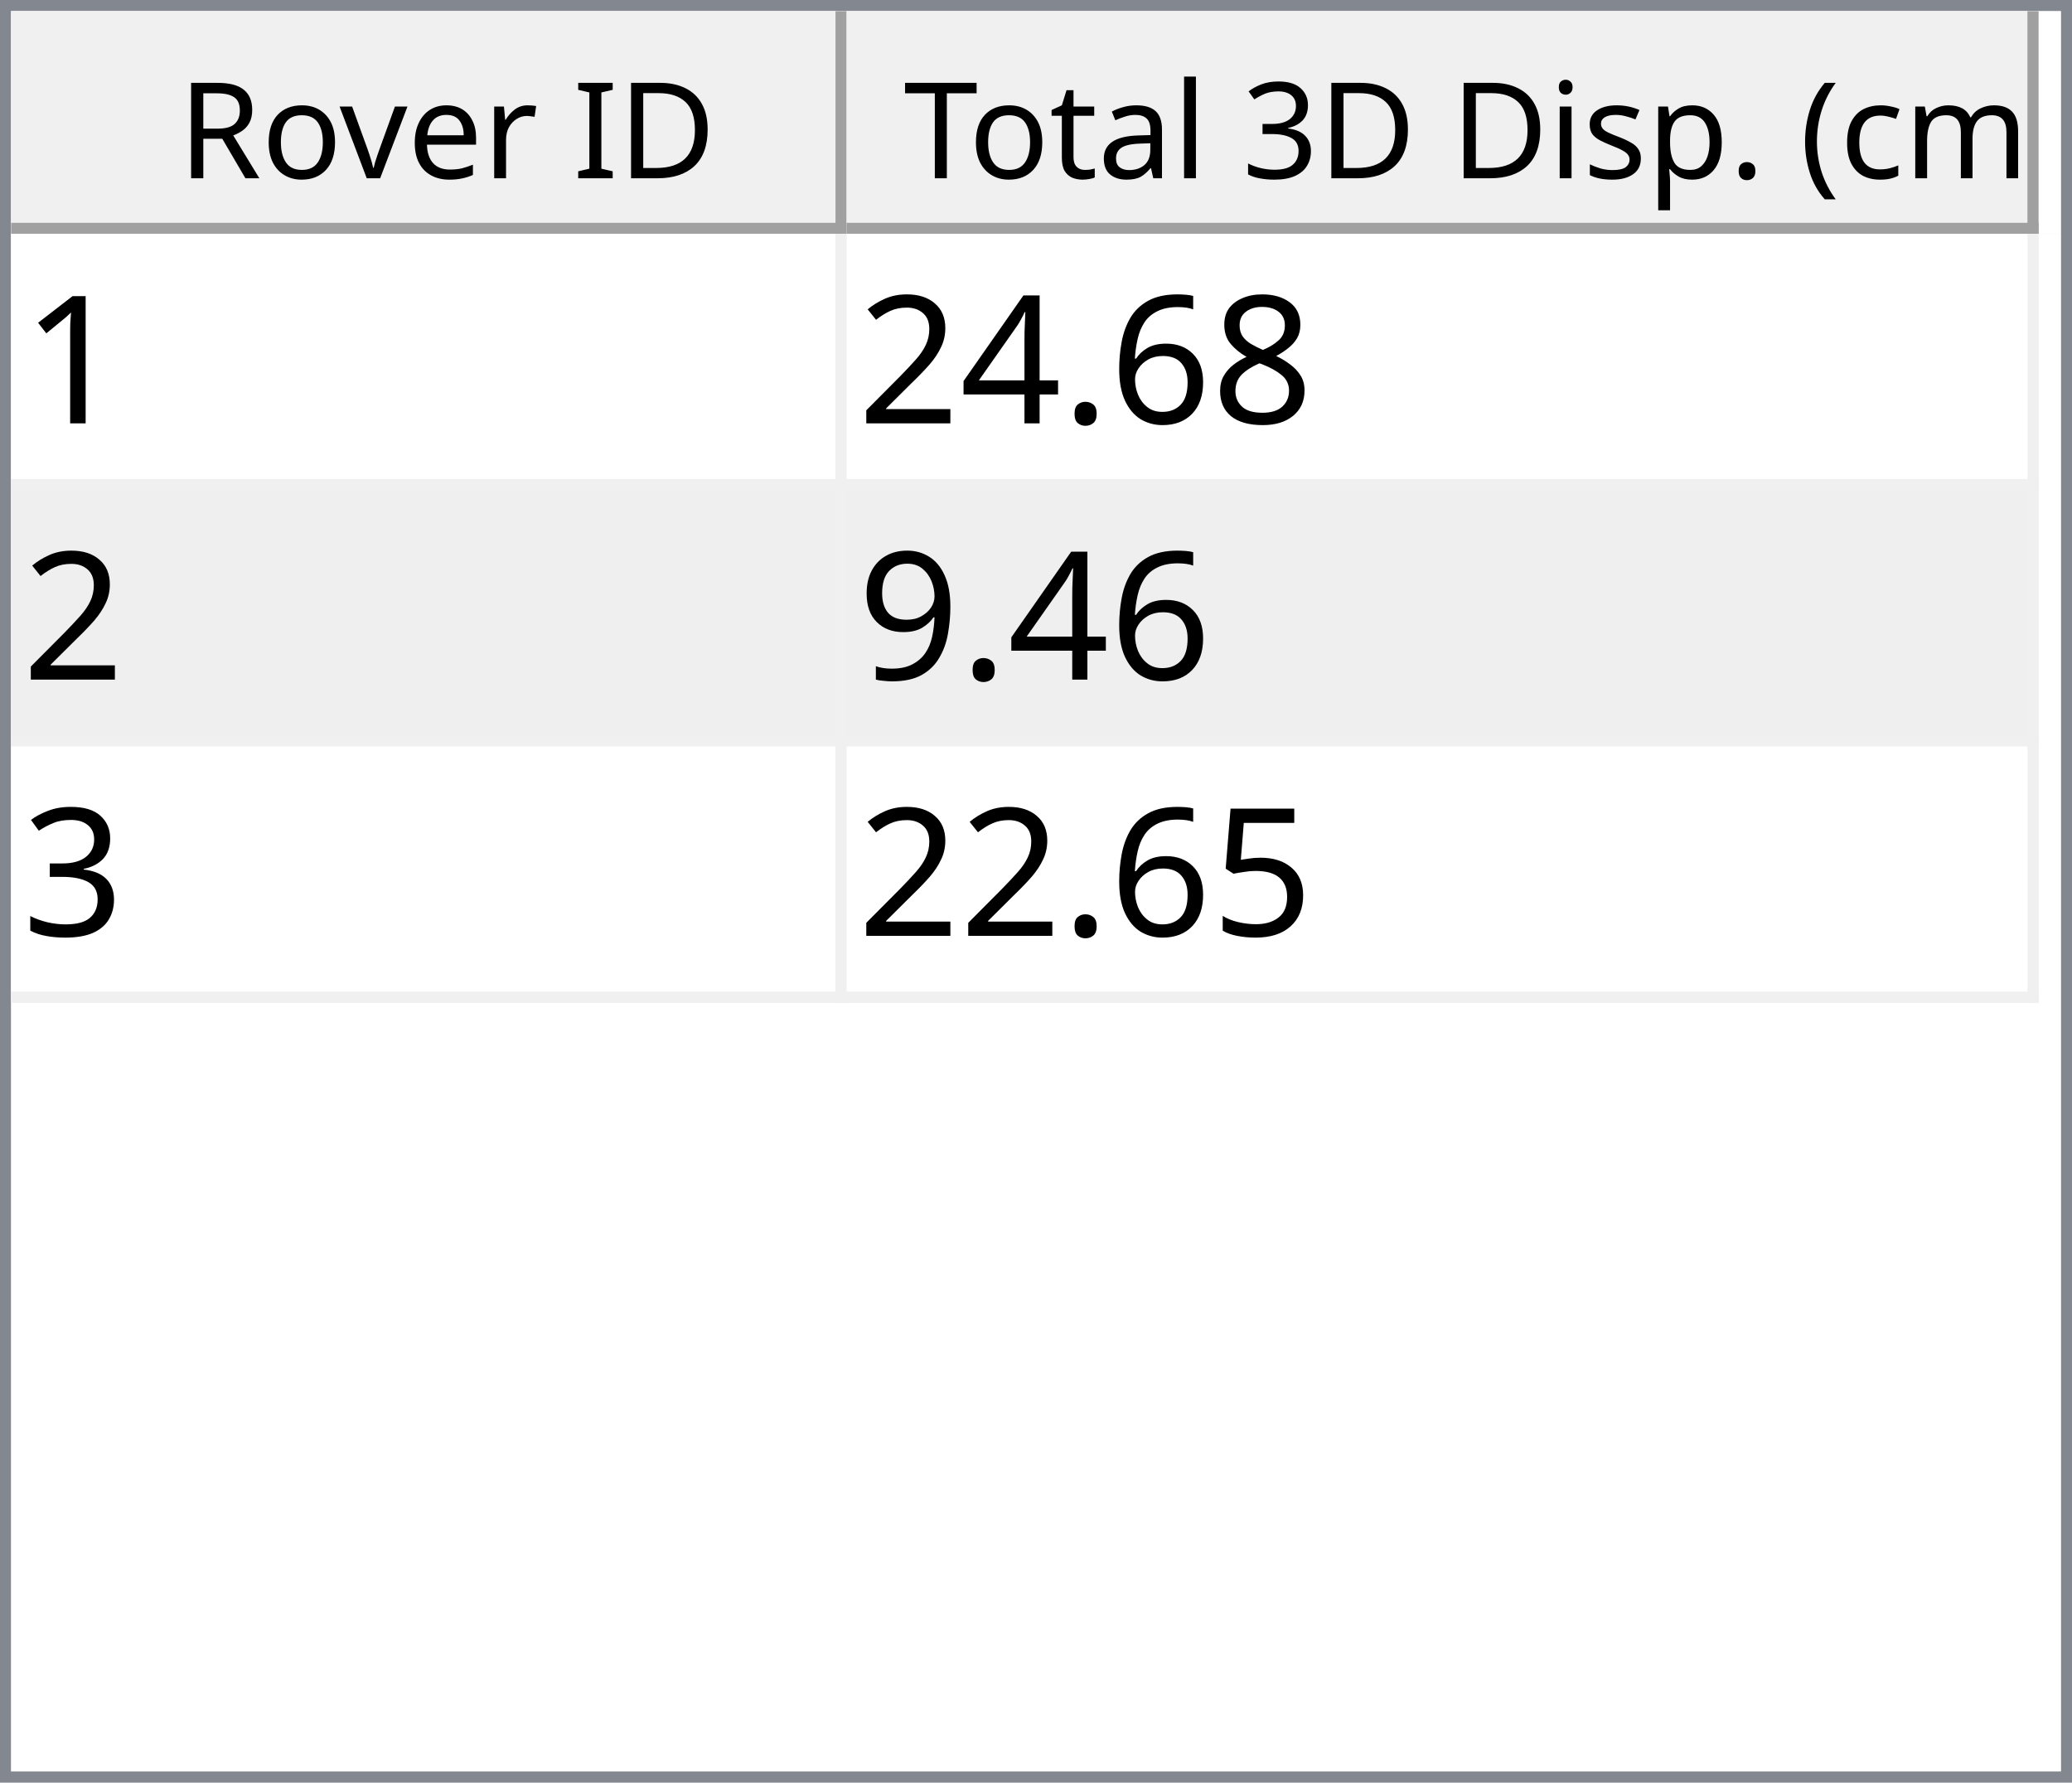
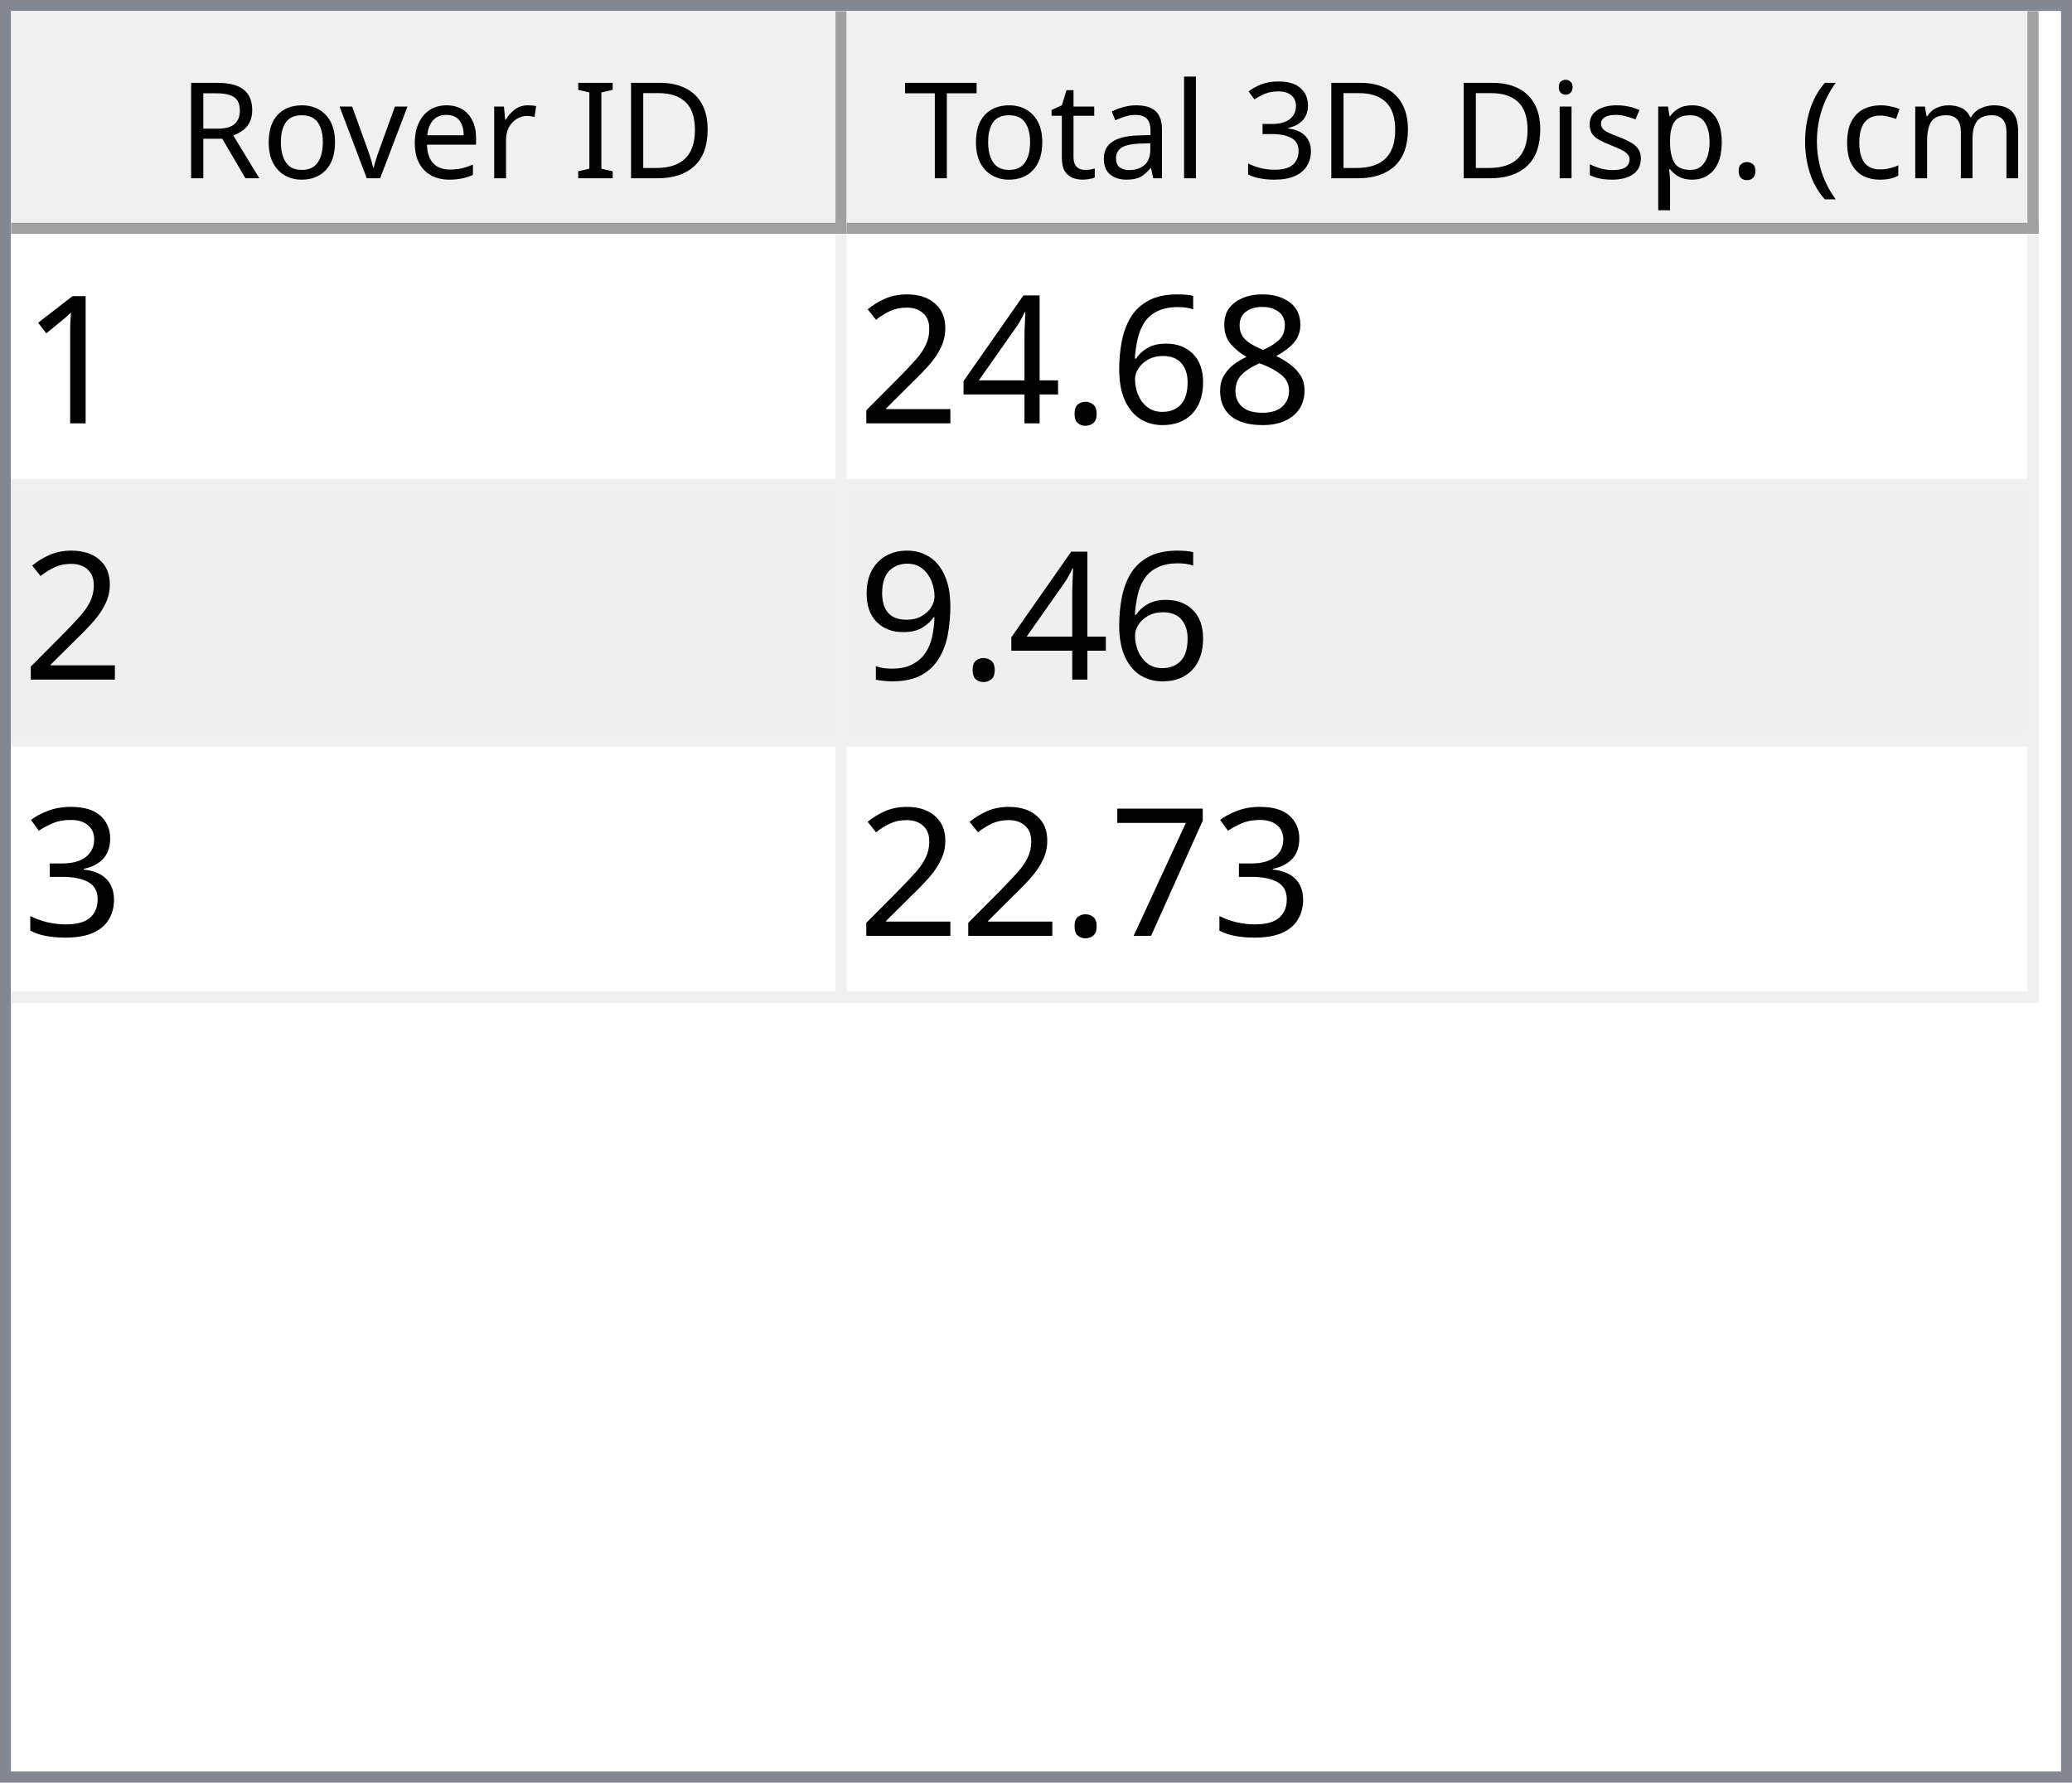
<svg xmlns="http://www.w3.org/2000/svg" style="fill-opacity:1; color-rendering:auto; color-interpolation:auto; text-rendering:auto; stroke:black; stroke-linecap:square; stroke-miterlimit:10; shape-rendering:auto; stroke-opacity:1; fill:black; stroke-dasharray:none; font-weight:normal; stroke-width:1; font-family:'Dialog'; font-style:normal; stroke-linejoin:miter; font-size:12px; stroke-dashoffset:0; image-rendering:auto;" width="186" height="160">
  <defs id="genericDefs" />
  <g>
    <defs id="defs1">
      <clipPath clipPathUnits="userSpaceOnUse" id="clipPath1">
        <path d="M0 0 L186 0 L186 160 L0 160 L0 0 Z" />
      </clipPath>
      <clipPath clipPathUnits="userSpaceOnUse" id="clipPath2">
        <path d="M0 0 L0 160 L186 160 L186 0 Z" />
      </clipPath>
      <clipPath clipPathUnits="userSpaceOnUse" id="clipPath3">
        <path d="M0 0 L0 20 L184 20 L184 0 Z" />
      </clipPath>
      <clipPath clipPathUnits="userSpaceOnUse" id="clipPath4">
        <path d="M0 0 L0 20 L75 20 L75 0 Z" />
      </clipPath>
      <clipPath clipPathUnits="userSpaceOnUse" id="clipPath5">
        <path d="M1 1 L1 19 L74 19 L74 1 Z" />
      </clipPath>
      <clipPath clipPathUnits="userSpaceOnUse" id="clipPath6">
        <path d="M0 0 L0 18 L73 18 L73 0 Z" />
      </clipPath>
      <clipPath clipPathUnits="userSpaceOnUse" id="clipPath7">
        <path d="M-0.5 -0.5 L-0.5 19.5 L74.5 19.5 L74.5 -0.5 Z" />
      </clipPath>
      <clipPath clipPathUnits="userSpaceOnUse" id="clipPath8">
        <path d="M0 0 L0 20 L107 20 L107 0 Z" />
      </clipPath>
      <clipPath clipPathUnits="userSpaceOnUse" id="clipPath9">
        <path d="M1 1 L1 19 L106 19 L106 1 Z" />
      </clipPath>
      <clipPath clipPathUnits="userSpaceOnUse" id="clipPath10">
        <path d="M0 0 L0 18 L105 18 L105 0 Z" />
      </clipPath>
      <clipPath clipPathUnits="userSpaceOnUse" id="clipPath11">
        <path d="M-0.5 -0.5 L-0.5 19.5 L106.5 19.5 L106.5 -0.5 Z" />
      </clipPath>
      <clipPath clipPathUnits="userSpaceOnUse" id="clipPath12">
        <path d="M0 0 L0 138 L184 138 L184 0 Z" />
      </clipPath>
      <clipPath clipPathUnits="userSpaceOnUse" id="clipPath13">
        <path d="M0 0 L0 69 L182 69 L182 0 Z" />
      </clipPath>
      <clipPath clipPathUnits="userSpaceOnUse" id="clipPath14">
        <path d="M-0.5 -0.5 L-0.5 68.5 L181.5 68.5 L181.5 -0.5 Z" />
      </clipPath>
      <clipPath clipPathUnits="userSpaceOnUse" id="clipPath15">
        <path d="M0 0 L0 22 L74 22 L74 0 Z" />
      </clipPath>
      <clipPath clipPathUnits="userSpaceOnUse" id="clipPath16">
        <path d="M0 0 L0 22 L106 22 L106 0 Z" />
      </clipPath>
      <font horiz-adv-x="64.551" id="font1">
        <font-face ascent="107.91" descent="25.098" units-per-em="100" style="font-style:normal; font-family:Segoe UI; font-weight:normal;" />
        <missing-glyph horiz-adv-x="64.551" d="M8.109 0 L8.109 68.266 L56.453 68.266 L56.453 0 L8.109 0 ZM15.328 7.234 L49.219 7.234 L49.219 61.031 L15.328 61.031 L15.328 7.234 Z" />
        <glyph unicode="D" horiz-adv-x="70.117" d="M9.188 0 L9.188 70.016 L28.516 70.016 Q65.531 70.016 65.531 35.891 Q65.531 19.672 55.25 9.836 Q44.969 0 27.734 0 L9.188 0 ZM17.391 62.594 L17.391 7.422 L27.828 7.422 Q41.609 7.422 49.273 14.797 Q56.938 22.172 56.938 35.688 Q56.938 62.594 28.328 62.594 L17.391 62.594 Z" />
        <glyph unicode="I" horiz-adv-x="26.611" d="M17.391 0 L9.188 0 L9.188 70.016 L17.391 70.016 L17.391 0 Z" />
        <glyph unicode=" " horiz-adv-x="27.393" d="" />
        <glyph unicode="r" horiz-adv-x="34.766" d="M34.188 41.891 Q32.078 43.5 28.125 43.5 Q23 43.5 19.555 38.672 Q16.109 33.844 16.109 25.484 L16.109 0 L8.109 0 L8.109 50 L16.109 50 L16.109 39.703 L16.312 39.703 Q18.016 44.969 21.531 47.922 Q25.047 50.875 29.391 50.875 Q32.516 50.875 34.188 50.203 L34.188 41.891 Z" />
        <glyph unicode="e" horiz-adv-x="52.295" d="M48.297 23 L12.984 23 Q13.188 14.656 17.484 10.109 Q21.781 5.562 29.297 5.562 Q37.75 5.562 44.828 11.141 L44.828 3.609 Q38.234 -1.172 27.391 -1.172 Q16.797 -1.172 10.742 5.641 Q4.688 12.453 4.688 24.812 Q4.688 36.469 11.305 43.82 Q17.922 51.172 27.734 51.172 Q37.547 51.172 42.922 44.828 Q48.297 38.484 48.297 27.203 L48.297 23 ZM40.094 29.781 Q40.047 36.719 36.75 40.578 Q33.453 44.438 27.594 44.438 Q21.922 44.438 17.969 40.383 Q14.016 36.328 13.094 29.781 L40.094 29.781 Z" />
        <glyph unicode="v" horiz-adv-x="47.9" d="M47.406 50 L27.484 0 L19.625 0 L0.688 50 L9.469 50 L22.172 13.672 Q23.578 9.672 23.922 6.688 L24.125 6.688 Q24.609 10.453 25.688 13.484 L38.969 50 L47.406 50 Z" />
        <glyph unicode="o" horiz-adv-x="58.594" d="M29 -1.172 Q17.922 -1.172 11.305 5.836 Q4.688 12.844 4.688 24.422 Q4.688 37.016 11.57 44.094 Q18.453 51.172 30.172 51.172 Q41.359 51.172 47.633 44.289 Q53.906 37.406 53.906 25.203 Q53.906 13.234 47.141 6.031 Q40.375 -1.172 29 -1.172 ZM29.594 44.438 Q21.875 44.438 17.383 39.188 Q12.891 33.938 12.891 24.703 Q12.891 15.828 17.43 10.695 Q21.969 5.562 29.594 5.562 Q37.359 5.562 41.531 10.594 Q45.703 15.625 45.703 24.906 Q45.703 34.281 41.531 39.359 Q37.359 44.438 29.594 44.438 Z" />
        <glyph unicode="R" horiz-adv-x="59.814" d="M59.375 0 L49.609 0 L37.891 19.625 Q36.281 22.359 34.766 24.289 Q33.25 26.219 31.664 27.438 Q30.078 28.656 28.25 29.219 Q26.422 29.781 24.125 29.781 L17.391 29.781 L17.391 0 L9.188 0 L9.188 70.016 L30.078 70.016 Q34.672 70.016 38.555 68.867 Q42.438 67.719 45.289 65.375 Q48.141 63.031 49.758 59.547 Q51.375 56.062 51.375 51.375 Q51.375 47.703 50.273 44.656 Q49.172 41.609 47.148 39.211 Q45.125 36.812 42.266 35.133 Q39.406 33.453 35.844 32.516 L35.844 32.328 Q37.594 31.547 38.891 30.547 Q40.188 29.547 41.359 28.18 Q42.531 26.812 43.68 25.078 Q44.828 23.344 46.234 21.047 L59.375 0 ZM17.391 62.594 L17.391 37.203 L28.516 37.203 Q31.594 37.203 34.203 38.133 Q36.812 39.062 38.719 40.797 Q40.625 42.531 41.703 45.047 Q42.781 47.562 42.781 50.688 Q42.781 56.297 39.141 59.445 Q35.5 62.594 28.609 62.594 L17.391 62.594 Z" />
        <glyph unicode=")" horiz-adv-x="30.176" d="M8.297 -15.922 L1.172 -15.922 Q16.406 2.344 16.406 26.812 Q16.406 51.469 1.078 70.016 L8.297 70.016 Q23.531 52.156 23.531 26.703 Q23.531 1.375 8.297 -15.922 Z" />
        <glyph unicode="m" horiz-adv-x="86.133" d="M79.109 0 L71.094 0 L71.094 28.719 Q71.094 37.016 68.531 40.727 Q65.969 44.438 59.906 44.438 Q54.781 44.438 51.195 39.75 Q47.609 35.062 47.609 28.516 L47.609 0 L39.594 0 L39.594 29.688 Q39.594 44.438 28.219 44.438 Q22.953 44.438 19.531 40.016 Q16.109 35.594 16.109 28.516 L16.109 0 L8.109 0 L8.109 50 L16.109 50 L16.109 42.094 L16.312 42.094 Q21.625 51.172 31.844 51.172 Q36.969 51.172 40.773 48.312 Q44.578 45.453 46 40.828 Q51.562 51.172 62.594 51.172 Q79.109 51.172 79.109 30.812 L79.109 0 Z" />
        <glyph unicode="c" horiz-adv-x="46.191" d="M42.188 2.297 Q36.422 -1.172 28.516 -1.172 Q17.828 -1.172 11.258 5.789 Q4.688 12.75 4.688 23.828 Q4.688 36.188 11.766 43.68 Q18.844 51.172 30.672 51.172 Q37.25 51.172 42.281 48.734 L42.281 40.531 Q36.719 44.438 30.375 44.438 Q22.703 44.438 17.797 38.945 Q12.891 33.453 12.891 24.516 Q12.891 15.719 17.508 10.641 Q22.125 5.562 29.891 5.562 Q36.422 5.562 42.188 9.906 L42.188 2.297 Z" />
        <glyph unicode="(" horiz-adv-x="30.176" d="M29.109 -15.922 L21.969 -15.922 Q6.844 1.375 6.844 26.703 Q6.844 52.156 21.969 70.016 L29.203 70.016 Q13.875 51.469 13.875 26.812 Q13.875 2.344 29.109 -15.922 Z" />
        <glyph unicode="." horiz-adv-x="21.68" d="M10.891 -1.078 Q8.641 -1.078 7.055 0.539 Q5.469 2.156 5.469 4.391 Q5.469 6.641 7.055 8.273 Q8.641 9.906 10.891 9.906 Q13.188 9.906 14.797 8.273 Q16.406 6.641 16.406 4.391 Q16.406 2.156 14.797 0.539 Q13.188 -1.078 10.891 -1.078 Z" />
        <glyph unicode="p" horiz-adv-x="58.789" d="M16.312 7.234 L16.109 7.234 L16.109 -23 L8.109 -23 L8.109 50 L16.109 50 L16.109 41.219 L16.312 41.219 Q22.219 51.172 33.594 51.172 Q43.266 51.172 48.688 44.461 Q54.109 37.75 54.109 26.469 Q54.109 13.922 48 6.375 Q41.891 -1.172 31.297 -1.172 Q21.578 -1.172 16.312 7.234 ZM16.109 27.391 L16.109 20.406 Q16.109 14.203 20.141 9.883 Q24.172 5.562 30.375 5.562 Q37.641 5.562 41.773 11.133 Q45.906 16.703 45.906 26.609 Q45.906 34.969 42.047 39.703 Q38.188 44.438 31.594 44.438 Q24.609 44.438 20.359 39.578 Q16.109 34.719 16.109 27.391 Z" />
        <glyph unicode="s" horiz-adv-x="42.432" d="M5.078 1.812 L5.078 10.406 Q11.625 5.562 19.484 5.562 Q30.031 5.562 30.031 12.594 Q30.031 14.594 29.125 15.992 Q28.219 17.391 26.68 18.461 Q25.141 19.531 23.07 20.383 Q21 21.234 18.609 22.172 Q15.281 23.484 12.766 24.828 Q10.25 26.172 8.57 27.859 Q6.891 29.547 6.031 31.695 Q5.172 33.844 5.172 36.719 Q5.172 40.234 6.789 42.945 Q8.406 45.656 11.086 47.484 Q13.766 49.312 17.211 50.242 Q20.656 51.172 24.312 51.172 Q30.812 51.172 35.938 48.922 L35.938 40.828 Q30.422 44.438 23.25 44.438 Q21 44.438 19.195 43.922 Q17.391 43.406 16.094 42.477 Q14.797 41.547 14.086 40.258 Q13.375 38.969 13.375 37.406 Q13.375 35.453 14.086 34.133 Q14.797 32.812 16.164 31.789 Q17.531 30.766 19.484 29.938 Q21.438 29.109 23.922 28.125 Q27.25 26.859 29.883 25.516 Q32.516 24.172 34.375 22.484 Q36.234 20.797 37.234 18.602 Q38.234 16.406 38.234 13.375 Q38.234 9.672 36.602 6.938 Q34.969 4.203 32.234 2.398 Q29.5 0.594 25.93 -0.289 Q22.359 -1.172 18.453 -1.172 Q10.75 -1.172 5.078 1.812 Z" />
        <glyph unicode="i" horiz-adv-x="24.219" d="M12.203 62.703 Q10.062 62.703 8.547 64.164 Q7.031 65.625 7.031 67.875 Q7.031 70.125 8.547 71.609 Q10.062 73.094 12.203 73.094 Q14.406 73.094 15.945 71.609 Q17.484 70.125 17.484 67.875 Q17.484 65.719 15.945 64.211 Q14.406 62.703 12.203 62.703 ZM16.109 0 L8.109 0 L8.109 50 L16.109 50 L16.109 0 Z" />
        <glyph unicode="3" horiz-adv-x="53.906" d="M46.531 19.828 Q46.531 15.094 44.75 11.211 Q42.969 7.328 39.719 4.57 Q36.469 1.812 31.93 0.297 Q27.391 -1.219 21.922 -1.219 Q11.922 -1.219 6 2.594 L6 11.188 Q13.094 5.609 22.219 5.609 Q25.875 5.609 28.828 6.539 Q31.781 7.469 33.906 9.227 Q36.031 10.984 37.18 13.477 Q38.328 15.969 38.328 19.094 Q38.328 32.812 18.797 32.812 L12.984 32.812 L12.984 39.594 L18.5 39.594 Q35.797 39.594 35.797 52.484 Q35.797 64.406 22.609 64.406 Q15.188 64.406 8.688 59.422 L8.688 67.188 Q15.375 71.188 24.609 71.188 Q29 71.188 32.57 69.969 Q36.141 68.75 38.68 66.555 Q41.219 64.359 42.609 61.281 Q44 58.203 44 54.5 Q44 40.672 30.031 36.719 L30.031 36.531 Q33.594 36.141 36.625 34.797 Q39.656 33.453 41.852 31.305 Q44.047 29.156 45.289 26.25 Q46.531 23.344 46.531 19.828 Z" />
        <glyph unicode="l" horiz-adv-x="24.219" d="M16.109 0 L8.109 0 L8.109 74.031 L16.109 74.031 L16.109 0 Z" />
        <glyph unicode="a" horiz-adv-x="50.879" d="M43.891 0 L35.891 0 L35.891 7.812 L35.688 7.812 Q30.469 -1.172 20.312 -1.172 Q12.844 -1.172 8.617 2.781 Q4.391 6.734 4.391 13.281 Q4.391 27.297 20.906 29.594 L35.891 31.688 Q35.891 44.438 25.594 44.438 Q16.547 44.438 9.281 38.281 L9.281 46.484 Q16.656 51.172 26.266 51.172 Q43.891 51.172 43.891 32.516 L43.891 0 ZM35.891 25.297 L23.828 23.641 Q18.266 22.859 15.43 20.875 Q12.594 18.891 12.594 13.875 Q12.594 10.203 15.211 7.883 Q17.828 5.562 22.172 5.562 Q28.125 5.562 32.008 9.742 Q35.891 13.922 35.891 20.312 L35.891 25.297 Z" />
        <glyph unicode="t" horiz-adv-x="33.887" d="M31.297 0.484 Q28.469 -1.078 23.828 -1.078 Q10.688 -1.078 10.688 13.578 L10.688 43.172 L2.094 43.172 L2.094 50 L10.688 50 L10.688 62.203 L18.703 64.797 L18.703 50 L31.297 50 L31.297 43.172 L18.703 43.172 L18.703 14.984 Q18.703 9.969 20.414 7.82 Q22.125 5.672 26.078 5.672 Q29.109 5.672 31.297 7.328 L31.297 0.484 Z" />
        <glyph unicode="T" horiz-adv-x="52.393" d="M50.594 62.594 L30.375 62.594 L30.375 0 L22.172 0 L22.172 62.594 L2 62.594 L2 70.016 L50.594 70.016 L50.594 62.594 Z" />
      </font>
      <font horiz-adv-x="75.0" id="font2">
        <font-face ascent="100.537" descent="21.973" units-per-em="100" style="font-style:normal; font-family:sans-serif; font-weight:normal;" />
        <missing-glyph horiz-adv-x="75.0" d="M12.5 0 L12.5 62.5 L62.5 62.5 L62.5 0 L12.5 0 ZM14.062 1.562 L60.938 1.562 L60.938 60.938 L14.062 60.938 L14.062 1.562 Z" />
        <glyph unicode="1" horiz-adv-x="55.615" d="M37.25 0 L28.469 0 L28.469 56 Q25.297 52.984 20.141 49.953 Q14.984 46.922 10.891 45.406 L10.891 53.906 Q18.266 57.375 23.781 62.305 Q29.297 67.234 31.594 71.875 L37.25 71.875 L37.25 0 Z" />
        <glyph unicode="8" horiz-adv-x="55.615" d="M17.672 38.812 Q12.203 40.828 9.57 44.539 Q6.938 48.25 6.938 53.422 Q6.938 61.234 12.555 66.555 Q18.172 71.875 27.484 71.875 Q36.859 71.875 42.578 66.43 Q48.297 60.984 48.297 53.172 Q48.297 48.188 45.68 44.508 Q43.062 40.828 37.75 38.812 Q44.344 36.672 47.781 31.883 Q51.219 27.094 51.219 20.453 Q51.219 11.281 44.727 5.031 Q38.234 -1.219 27.641 -1.219 Q17.047 -1.219 10.547 5.055 Q4.047 11.328 4.047 20.703 Q4.047 27.688 7.594 32.398 Q11.141 37.109 17.672 38.812 ZM15.922 53.719 Q15.922 48.641 19.195 45.414 Q22.469 42.188 27.688 42.188 Q32.766 42.188 36.016 45.383 Q39.266 48.578 39.266 53.219 Q39.266 58.062 35.914 61.359 Q32.562 64.656 27.594 64.656 Q22.562 64.656 19.242 61.43 Q15.922 58.203 15.922 53.719 ZM13.094 20.656 Q13.094 16.891 14.875 13.375 Q16.656 9.859 20.172 7.93 Q23.688 6 27.734 6 Q34.031 6 38.133 10.055 Q42.234 14.109 42.234 20.359 Q42.234 26.703 38.016 30.859 Q33.797 35.016 27.438 35.016 Q21.234 35.016 17.164 30.914 Q13.094 26.812 13.094 20.656 Z" />
        <glyph unicode="6" horiz-adv-x="55.615" d="M49.75 54.047 L41.016 53.375 Q39.844 58.547 37.703 60.891 Q34.125 64.656 28.906 64.656 Q24.703 64.656 21.531 62.312 Q17.391 59.281 14.992 53.469 Q12.594 47.656 12.5 36.922 Q15.672 41.75 20.266 44.094 Q24.859 46.438 29.891 46.438 Q38.672 46.438 44.852 39.969 Q51.031 33.5 51.031 23.25 Q51.031 16.5 48.125 10.719 Q45.219 4.938 40.141 1.859 Q35.062 -1.219 28.609 -1.219 Q17.625 -1.219 10.695 6.859 Q3.766 14.938 3.766 33.5 Q3.766 54.25 11.422 63.672 Q18.109 71.875 29.438 71.875 Q37.891 71.875 43.289 67.141 Q48.688 62.406 49.75 54.047 ZM13.875 23.188 Q13.875 18.656 15.797 14.508 Q17.719 10.359 21.188 8.18 Q24.656 6 28.469 6 Q34.031 6 38.039 10.492 Q42.047 14.984 42.047 22.703 Q42.047 30.125 38.086 34.398 Q34.125 38.672 28.125 38.672 Q22.172 38.672 18.023 34.398 Q13.875 30.125 13.875 23.188 Z" />
        <glyph unicode="." horiz-adv-x="27.783" d="M9.078 0 L9.078 10.016 L19.094 10.016 L19.094 0 L9.078 0 Z" />
        <glyph unicode="4" horiz-adv-x="55.615" d="M32.328 0 L32.328 17.141 L1.266 17.141 L1.266 25.203 L33.938 71.578 L41.109 71.578 L41.109 25.203 L50.781 25.203 L50.781 17.141 L41.109 17.141 L41.109 0 L32.328 0 ZM32.328 25.203 L32.328 57.469 L9.906 25.203 L32.328 25.203 Z" />
        <glyph unicode="2" horiz-adv-x="55.615" d="M50.344 8.453 L50.344 0 L3.031 0 Q2.938 3.172 4.047 6.109 Q5.859 10.938 9.836 15.625 Q13.812 20.312 21.344 26.469 Q33.016 36.031 37.117 41.625 Q41.219 47.219 41.219 52.203 Q41.219 57.422 37.477 61.008 Q33.734 64.594 27.734 64.594 Q21.391 64.594 17.578 60.789 Q13.766 56.984 13.719 50.25 L4.688 51.172 Q5.609 61.281 11.664 66.578 Q17.719 71.875 27.938 71.875 Q38.234 71.875 44.242 66.164 Q50.25 60.453 50.25 52 Q50.25 47.703 48.492 43.555 Q46.734 39.406 42.656 34.812 Q38.578 30.219 29.109 22.219 Q21.188 15.578 18.945 13.211 Q16.703 10.844 15.234 8.453 L50.344 8.453 Z" />
        <glyph unicode="9" horiz-adv-x="55.615" d="M5.469 16.547 L13.922 17.328 Q14.984 11.375 18.016 8.688 Q21.047 6 25.781 6 Q29.828 6 32.883 7.859 Q35.938 9.719 37.891 12.82 Q39.844 15.922 41.164 21.195 Q42.484 26.469 42.484 31.938 Q42.484 32.516 42.438 33.688 Q39.797 29.5 35.234 26.883 Q30.672 24.266 25.344 24.266 Q16.453 24.266 10.305 30.711 Q4.156 37.156 4.156 47.703 Q4.156 58.594 10.578 65.234 Q17 71.875 26.656 71.875 Q33.641 71.875 39.43 68.117 Q45.219 64.359 48.219 57.398 Q51.219 50.438 51.219 37.25 Q51.219 23.531 48.242 15.406 Q45.266 7.281 39.383 3.031 Q33.5 -1.219 25.594 -1.219 Q17.188 -1.219 11.867 3.445 Q6.547 8.109 5.469 16.547 ZM41.453 48.141 Q41.453 55.719 37.43 60.156 Q33.406 64.594 27.734 64.594 Q21.875 64.594 17.531 59.812 Q13.188 55.031 13.188 47.406 Q13.188 40.578 17.312 36.305 Q21.438 32.031 27.484 32.031 Q33.594 32.031 37.523 36.305 Q41.453 40.578 41.453 48.141 Z" />
        <glyph unicode="3" horiz-adv-x="55.615" d="M4.203 18.891 L12.984 20.062 Q14.5 12.594 18.141 9.297 Q21.781 6 27 6 Q33.203 6 37.477 10.297 Q41.75 14.594 41.75 20.953 Q41.75 27 37.797 30.93 Q33.844 34.859 27.734 34.859 Q25.25 34.859 21.531 33.891 L22.516 41.609 Q23.391 41.5 23.922 41.5 Q29.547 41.5 34.039 44.43 Q38.531 47.359 38.531 53.469 Q38.531 58.297 35.258 61.477 Q31.984 64.656 26.812 64.656 Q21.688 64.656 18.266 61.43 Q14.844 58.203 13.875 51.766 L5.078 53.328 Q6.688 62.156 12.398 67.016 Q18.109 71.875 26.609 71.875 Q32.469 71.875 37.398 69.359 Q42.328 66.844 44.945 62.5 Q47.562 58.156 47.562 53.266 Q47.562 48.641 45.07 44.828 Q42.578 41.016 37.703 38.766 Q44.047 37.312 47.562 32.695 Q51.078 28.078 51.078 21.141 Q51.078 11.766 44.242 5.25 Q37.406 -1.266 26.953 -1.266 Q17.531 -1.266 11.305 4.352 Q5.078 9.969 4.203 18.891 Z" />
-         <glyph unicode="5" horiz-adv-x="55.615" d="M4.156 18.75 L13.375 19.531 Q14.406 12.797 18.141 9.398 Q21.875 6 27.156 6 Q33.5 6 37.891 10.789 Q42.281 15.578 42.281 23.484 Q42.281 31 38.062 35.352 Q33.844 39.703 27 39.703 Q22.75 39.703 19.336 37.773 Q15.922 35.844 13.969 32.766 L5.719 33.844 L12.641 70.609 L48.25 70.609 L48.25 62.203 L19.672 62.203 L15.828 42.969 Q22.266 47.469 29.344 47.469 Q38.719 47.469 45.164 40.969 Q51.609 34.469 51.609 24.266 Q51.609 14.547 45.953 7.469 Q39.062 -1.219 27.156 -1.219 Q17.391 -1.219 11.211 4.25 Q5.031 9.719 4.156 18.75 Z" />
+         <glyph unicode="7" horiz-adv-x="55.615" d="M4.734 62.203 L4.734 70.656 L51.078 70.656 L51.078 63.812 Q44.234 56.547 37.523 44.484 Q30.812 32.422 27.156 19.672 Q24.516 10.688 23.781 0 L14.75 0 Q14.891 8.453 18.062 20.414 Q21.234 32.375 27.172 43.484 Q33.109 54.594 39.797 62.203 L4.734 62.203 Z" />
      </font>
    </defs>
    <g style="fill:white; stroke:white;">
      <rect x="0" y="0" width="186" style="clip-path:url(#clipPath1); stroke:none;" height="160" />
    </g>
    <g style="fill:white; text-rendering:optimizeSpeed; color-rendering:optimizeSpeed; image-rendering:optimizeSpeed; shape-rendering:crispEdges; stroke:white; color-interpolation:sRGB;">
      <rect x="0" width="186" height="160" y="0" style="stroke:none;" />
      <path style="stroke:none;" d="M0 160 L186 160 L186 0 L0 0 Z" />
    </g>
    <g style="fill:rgb(240,240,240); font-family:'Segoe UI'; stroke:rgb(240,240,240);">
      <rect x="0" y="0" width="186" style="clip-path:url(#clipPath2); stroke:none;" height="160" />
    </g>
    <g style="fill:rgb(130,135,144); font-family:'Segoe UI'; stroke:rgb(130,135,144);">
      <path d="M0 0 L186 0 L186 160 L0 160 L0 0 ZM1 1 L185 1 L185 159 L1 159 L1 1 Z" style="fill-rule:evenodd; clip-path:url(#clipPath2); stroke:none;" />
    </g>
    <g style="fill:white; font-family:'Segoe UI'; stroke:white;" transform="translate(1,1)">
      <rect x="0" y="0" width="184" style="clip-path:url(#clipPath3); stroke:none;" height="20" />
    </g>
    <g style="fill:rgb(240,240,240); font-family:'Segoe UI'; stroke:rgb(240,240,240);" transform="translate(1,1)">
      <rect x="0" y="0" width="75" style="clip-path:url(#clipPath4); stroke:none;" height="20" />
    </g>
    <g style="font-family:'Segoe UI';" transform="translate(2,2)">
      <text x="14" xml:space="preserve" y="14" style="clip-path:url(#clipPath6); stroke:none;">Rover ID</text>
    </g>
    <g style="fill:rgb(160,160,160); font-family:'Segoe UI'; stroke:rgb(160,160,160); stroke-linejoin:bevel;" transform="translate(1.5,1.5)">
      <line x1="74" x2="74" y1="0" style="fill:none; clip-path:url(#clipPath7);" y2="19" />
    </g>
    <g style="fill:rgb(160,160,160); font-family:'Segoe UI'; stroke:rgb(160,160,160); stroke-linejoin:bevel;" transform="matrix(1,0,0,1,1,1) translate(0.5,0.5)">
      <line x1="0" x2="74" y1="19" style="fill:none; clip-path:url(#clipPath7);" y2="19" />
    </g>
    <g style="fill:rgb(240,240,240); font-family:'Segoe UI'; stroke:rgb(240,240,240);" transform="translate(76,1)">
      <rect x="0" y="0" width="107" style="clip-path:url(#clipPath8); stroke:none;" height="20" />
    </g>
    <g style="font-family:'Segoe UI';" transform="translate(77,2)">
      <text x="1" xml:space="preserve" y="14" style="clip-path:url(#clipPath10); stroke:none;"> Total 3D Disp. (cm)</text>
    </g>
    <g style="fill:rgb(160,160,160); font-family:'Segoe UI'; stroke:rgb(160,160,160); stroke-linejoin:bevel;" transform="translate(76.5,1.5)">
      <line x1="106" x2="106" y1="0" style="fill:none; clip-path:url(#clipPath11);" y2="19" />
    </g>
    <g style="fill:rgb(160,160,160); font-family:'Segoe UI'; stroke:rgb(160,160,160); stroke-linejoin:bevel;" transform="matrix(1,0,0,1,76,1) translate(0.5,0.5)">
      <line x1="0" x2="106" y1="19" style="fill:none; clip-path:url(#clipPath11);" y2="19" />
    </g>
    <g style="fill:white; font-family:'Segoe UI'; stroke:white;" transform="translate(1,21)">
      <rect x="0" y="0" width="184" style="clip-path:url(#clipPath12); stroke:none;" height="138" />
    </g>
    <g style="fill:rgb(240,240,240); font-size:16px; font-family:sans-serif; stroke:rgb(240,240,240);" transform="translate(1,21)">
      <rect x="0" y="0" width="182" style="clip-path:url(#clipPath13); stroke:none;" height="69" />
      <line transform="translate(0.5,0.5)" x1="0" x2="181" y1="22" style="clip-path:url(#clipPath14); fill:none; stroke-linejoin:bevel;" y2="22" />
    </g>
    <g transform="matrix(1,0,0,1,1,21) translate(0.5,0.5)" style="fill:rgb(240,240,240); font-size:16px; font-family:sans-serif; stroke:rgb(240,240,240); stroke-linejoin:bevel;">
      <line x1="0" x2="181" y1="45" style="fill:none; clip-path:url(#clipPath14);" y2="45" />
    </g>
    <g transform="matrix(1,0,0,1,1,21) translate(0.5,0.5)" style="fill:rgb(240,240,240); font-size:16px; font-family:sans-serif; stroke:rgb(240,240,240); stroke-linejoin:bevel;">
      <line x1="0" x2="181" y1="68" style="fill:none; clip-path:url(#clipPath14);" y2="68" />
    </g>
    <g transform="matrix(1,0,0,1,1,21) translate(0.5,0.5)" style="fill:rgb(240,240,240); font-size:16px; font-family:sans-serif; stroke:rgb(240,240,240); stroke-linejoin:bevel;">
      <line x1="74" x2="74" y1="0" style="fill:none; clip-path:url(#clipPath14);" y2="68" />
    </g>
    <g transform="matrix(1,0,0,1,1,21) translate(0.5,0.5)" style="fill:rgb(240,240,240); font-size:16px; font-family:sans-serif; stroke:rgb(240,240,240); stroke-linejoin:bevel;">
      <line x1="181" x2="181" y1="0" style="fill:none; clip-path:url(#clipPath14);" y2="68" />
    </g>
    <g style="fill:white; font-size:16px; font-family:sans-serif; stroke:white;" transform="matrix(1,0,0,1,1,21)">
      <rect x="0" y="0" width="74" style="clip-path:url(#clipPath15); stroke:none;" height="22" />
      <text x="1" y="17" style="fill:black; clip-path:url(#clipPath15); stroke:none;" xml:space="preserve">1</text>
    </g>
    <g style="fill:white; font-size:16px; font-family:sans-serif; stroke:white;" transform="matrix(1,0,0,1,1,21) translate(75,0)">
      <rect x="0" y="0" width="106" style="clip-path:url(#clipPath16); stroke:none;" height="22" />
      <text x="1" y="17" style="fill:black; clip-path:url(#clipPath16); stroke:none;" xml:space="preserve">24.68</text>
    </g>
    <g style="fill:rgb(239,239,239); font-size:16px; font-family:sans-serif; stroke:rgb(239,239,239);" transform="matrix(1,0,0,1,1,21) translate(0,23)">
      <rect x="0" y="0" width="74" style="clip-path:url(#clipPath15); stroke:none;" height="22" />
      <text x="1" y="17" style="fill:black; clip-path:url(#clipPath15); stroke:none;" xml:space="preserve">2</text>
    </g>
    <g style="fill:rgb(239,239,239); font-size:16px; font-family:sans-serif; stroke:rgb(239,239,239);" transform="matrix(1,0,0,1,1,21) translate(75,23)">
      <rect x="0" y="0" width="106" style="clip-path:url(#clipPath16); stroke:none;" height="22" />
      <text x="1" y="17" style="fill:black; clip-path:url(#clipPath16); stroke:none;" xml:space="preserve">9.46</text>
    </g>
    <g style="fill:white; font-size:16px; font-family:sans-serif; stroke:white;" transform="matrix(1,0,0,1,1,21) translate(0,46)">
      <rect x="0" y="0" width="74" style="clip-path:url(#clipPath15); stroke:none;" height="22" />
      <text x="1" y="17" style="fill:black; clip-path:url(#clipPath15); stroke:none;" xml:space="preserve">3</text>
    </g>
    <g style="fill:white; font-size:16px; font-family:sans-serif; stroke:white;" transform="matrix(1,0,0,1,1,21) translate(75,46)">
      <rect x="0" y="0" width="106" style="clip-path:url(#clipPath16); stroke:none;" height="22" />
-       <text x="1" y="17" style="fill:black; clip-path:url(#clipPath16); stroke:none;" xml:space="preserve">22.65</text>
+       <text x="1" y="17" style="fill:black; clip-path:url(#clipPath16); stroke:none;" xml:space="preserve">22.73</text>
    </g>
  </g>
</svg>
